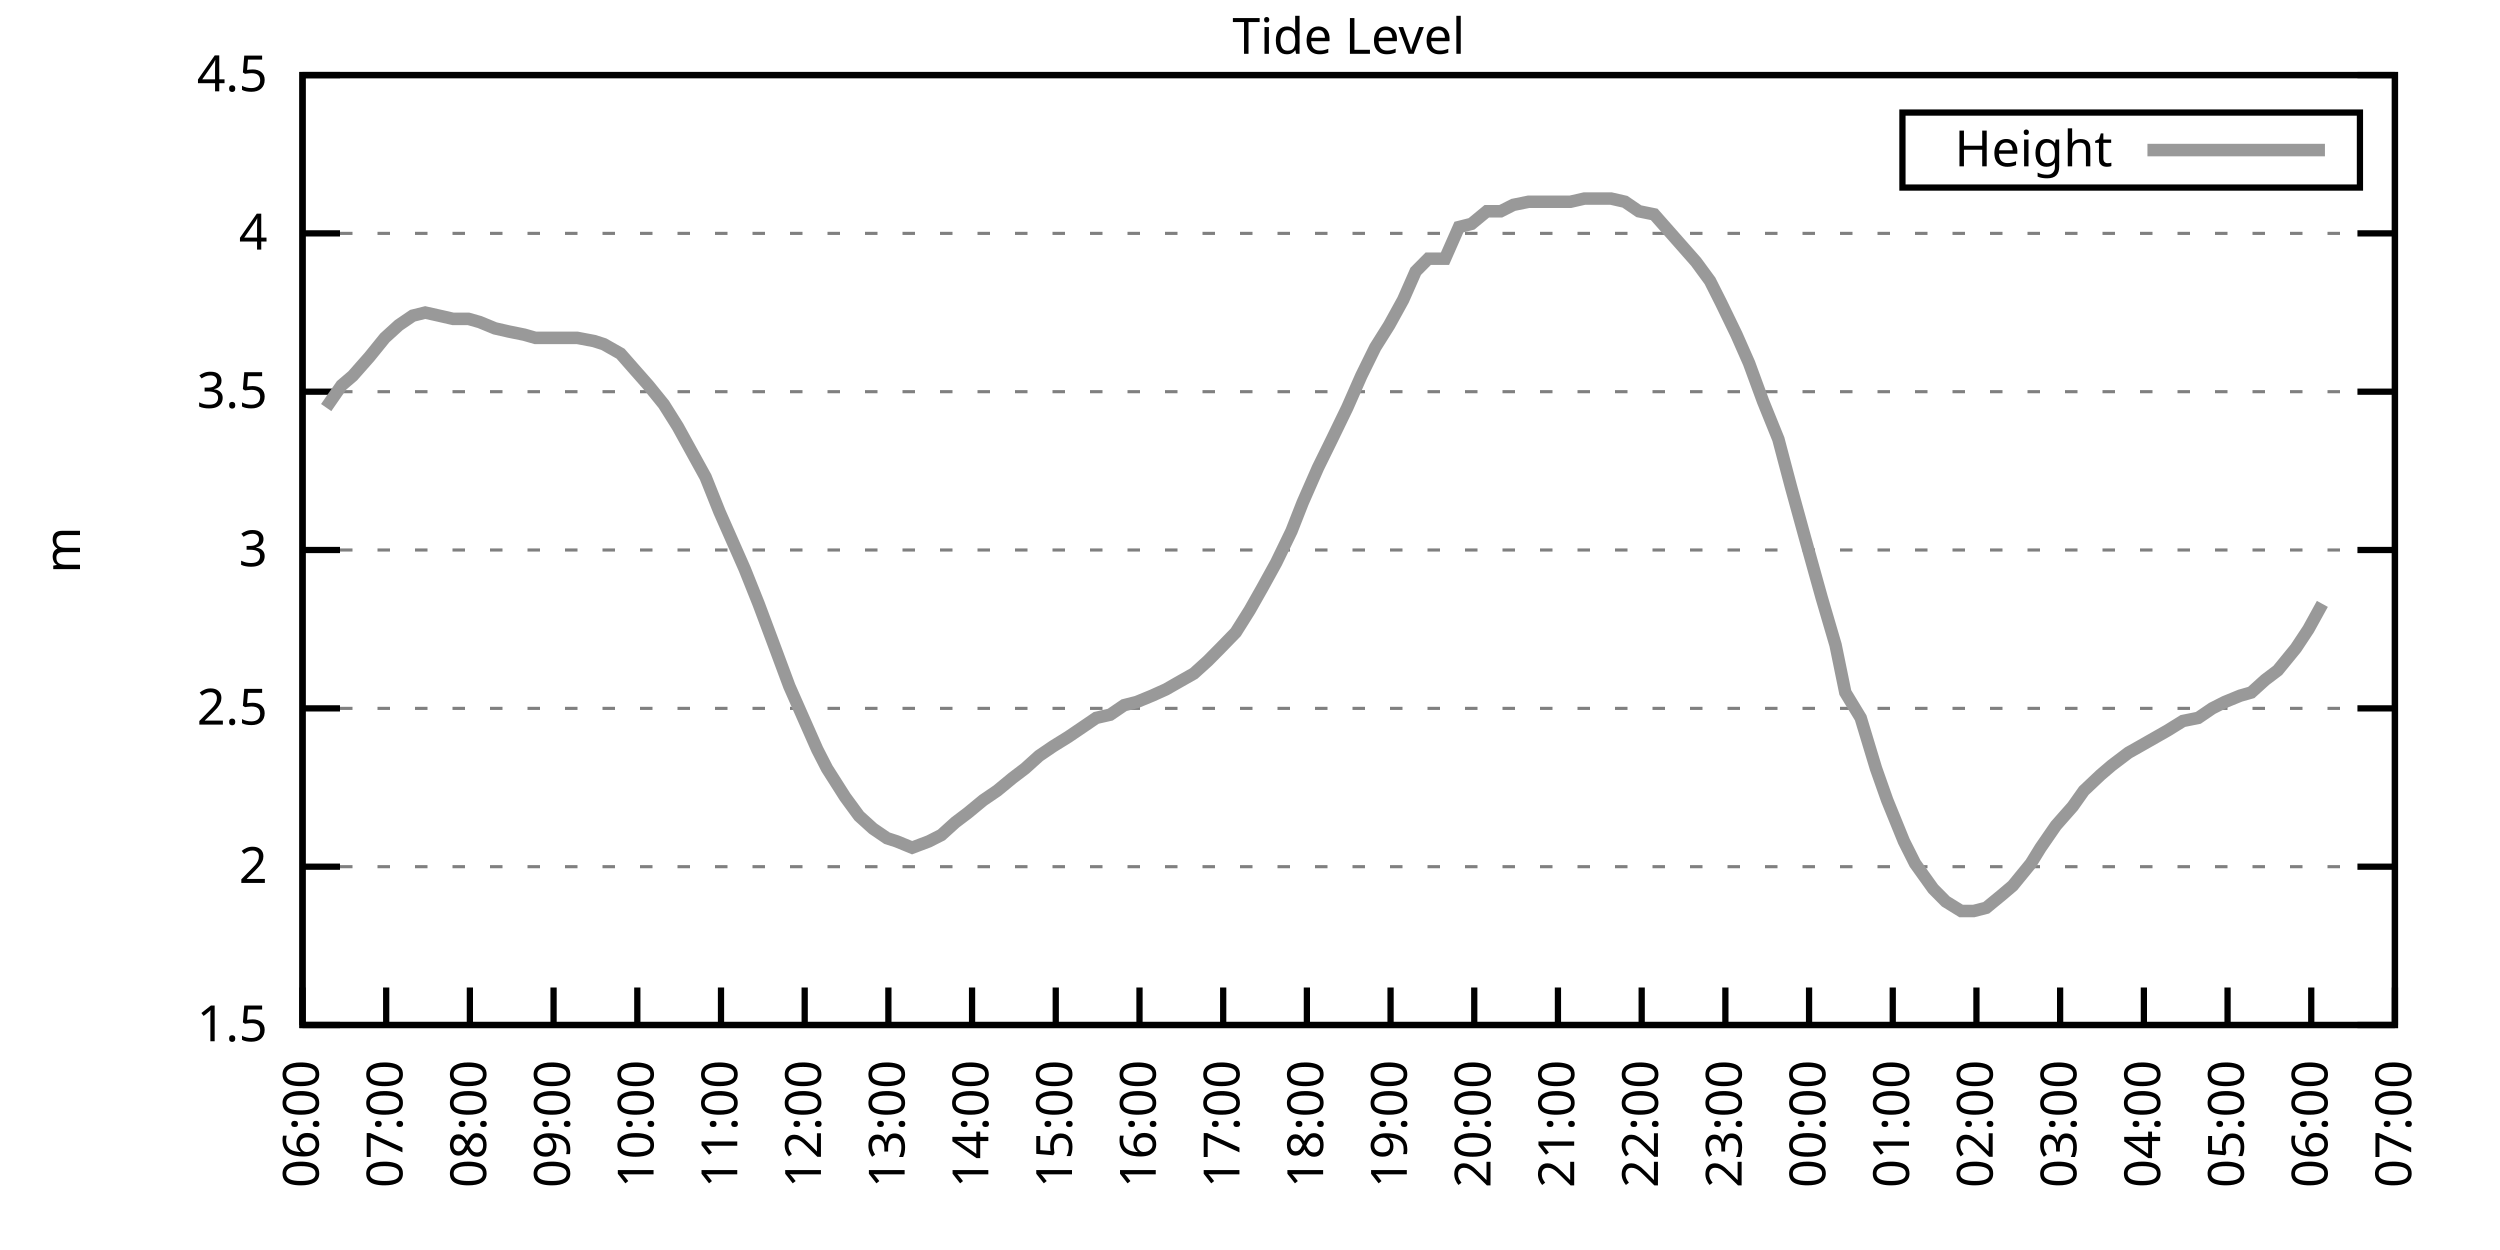
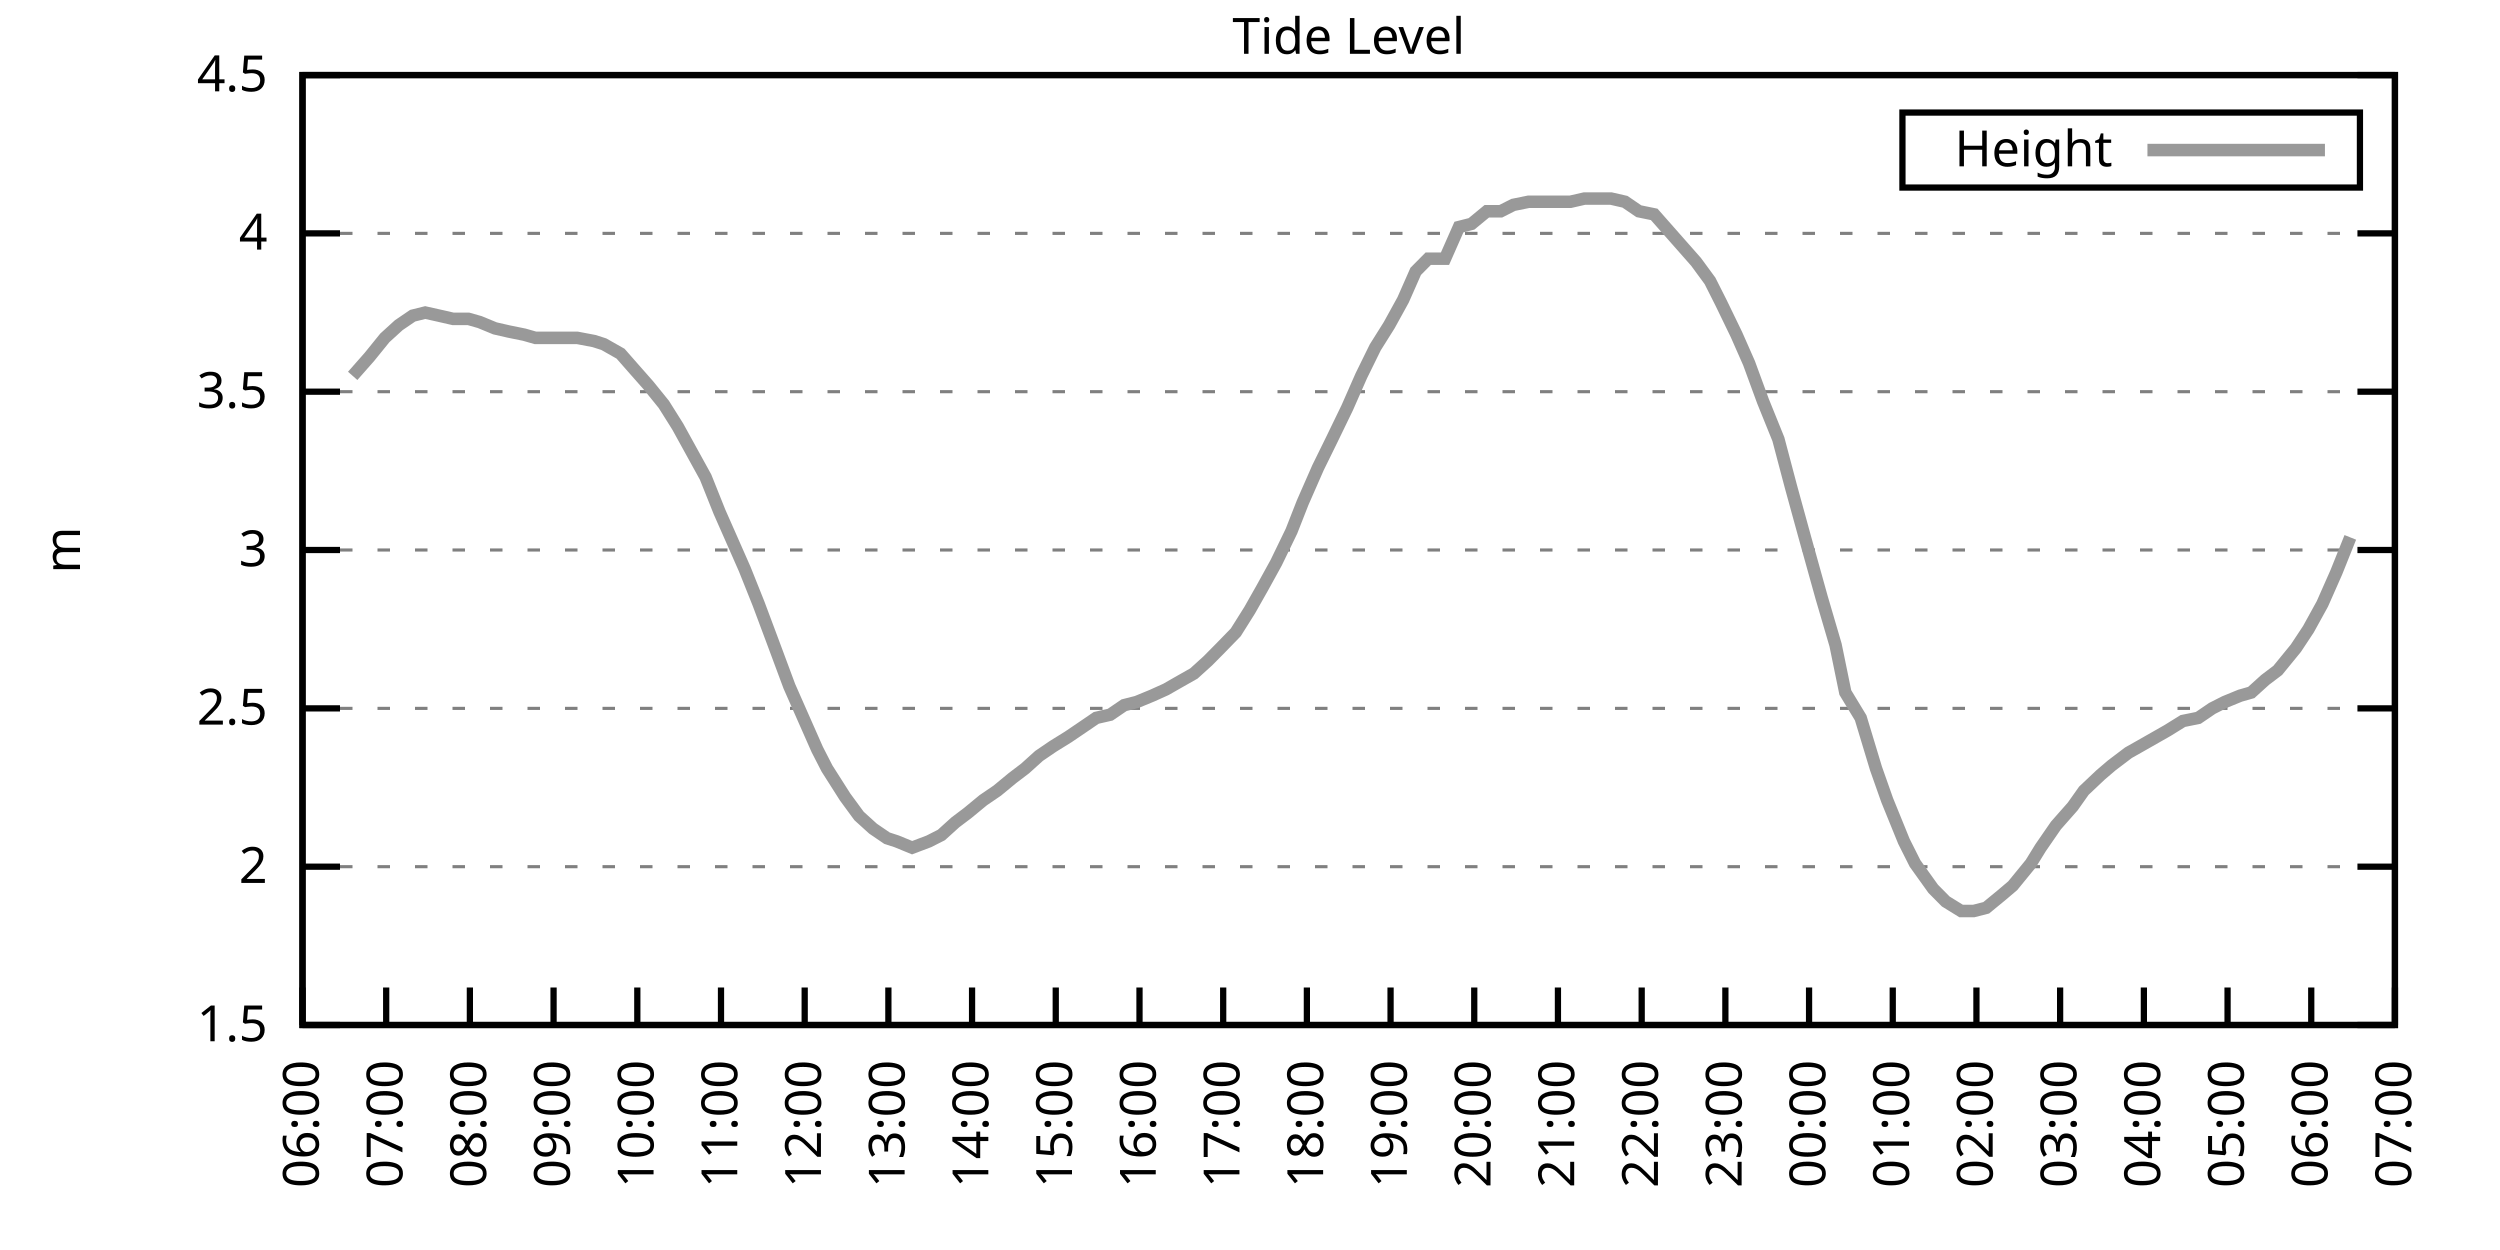
<svg xmlns="http://www.w3.org/2000/svg" xmlns:xlink="http://www.w3.org/1999/xlink" width="400" height="200" viewBox="0 0 400 200">
  <g id="gnuplot_canvas">
    <rect x="0" y="0" width="400" height="200" fill="none" />
    <defs>
      <circle id="gpDot" r="0.5" stroke-width="0.5" stroke="currentColor" />
      <path id="gpPt0" stroke-width="0.333" stroke="currentColor" d="M-1,0 h2 M0,-1 v2" />
      <path id="gpPt1" stroke-width="0.333" stroke="currentColor" d="M-1,-1 L1,1 M1,-1 L-1,1" />
      <path id="gpPt2" stroke-width="0.333" stroke="currentColor" d="M-1,0 L1,0 M0,-1 L0,1 M-1,-1 L1,1 M-1,1 L1,-1" />
      <rect id="gpPt3" stroke-width="0.333" stroke="currentColor" x="-1" y="-1" width="2" height="2" />
      <rect id="gpPt4" stroke-width="0.333" stroke="currentColor" fill="currentColor" x="-1" y="-1" width="2" height="2" />
      <circle id="gpPt5" stroke-width="0.333" stroke="currentColor" cx="0" cy="0" r="1" />
      <use xlink:href="#gpPt5" id="gpPt6" fill="currentColor" stroke="none" />
      <path id="gpPt7" stroke-width="0.333" stroke="currentColor" d="M0,-1.33 L-1.33,0.67 L1.33,0.67 z" />
      <use xlink:href="#gpPt7" id="gpPt8" fill="currentColor" stroke="none" />
      <use xlink:href="#gpPt7" id="gpPt9" stroke="currentColor" transform="rotate(180)" />
      <use xlink:href="#gpPt9" id="gpPt10" fill="currentColor" stroke="none" />
      <use xlink:href="#gpPt3" id="gpPt11" stroke="currentColor" transform="rotate(45)" />
      <use xlink:href="#gpPt11" id="gpPt12" fill="currentColor" stroke="none" />
      <path id="gpPt13" stroke-width="0.333" stroke="currentColor" d="M0,1.330 L1.265,0.411 L0.782,-1.067 L-0.782,-1.076 L-1.265,0.411 z" />
      <use xlink:href="#gpPt13" id="gpPt14" fill="currentColor" stroke="none" />
      <filter id="textbox" filterUnits="objectBoundingBox" x="0" y="0" height="1" width="1">
        <feFlood flood-color="white" flood-opacity="1" result="bgnd" />
        <feComposite in="SourceGraphic" in2="bgnd" operator="atop" />
      </filter>
      <filter id="greybox" filterUnits="objectBoundingBox" x="0" y="0" height="1" width="1">
        <feFlood flood-color="lightgrey" flood-opacity="1" result="grey" />
        <feComposite in="SourceGraphic" in2="grey" operator="atop" />
      </filter>
    </defs>
    <g fill="none" color="white" stroke="currentColor" stroke-width="1.00" stroke-linecap="butt" stroke-linejoin="miter">
</g>
    <g fill="none" color="black" stroke="currentColor" stroke-width="1.00" stroke-linecap="butt" stroke-linejoin="miter">
      <g stroke="none" shape-rendering="crispEdges">
        <polygon fill="rgb(255, 255, 255)" points="48.40,164.00 383.18,164.00 383.18,12.02 48.40,12.02 " />
      </g>
    </g>
    <g fill="none" color="black" stroke="currentColor" stroke-width="1.00" stroke-linecap="butt" stroke-linejoin="miter">
</g>
    <g fill="none" color="black" stroke="black" stroke-width="0.50" stroke-linecap="butt" stroke-linejoin="miter">
</g>
    <g fill="none" color="gray" stroke="currentColor" stroke-width="0.50" stroke-linecap="butt" stroke-linejoin="miter">
      <path stroke="gray" stroke-dasharray="2,4" class="gridline" d="M48.40,164.00 L383.19,164.00  " />
    </g>
    <g fill="none" color="gray" stroke="gray" stroke-width="1.00" stroke-linecap="butt" stroke-linejoin="miter">
</g>
    <g fill="none" color="black" stroke="currentColor" stroke-width="1.00" stroke-linecap="butt" stroke-linejoin="miter">
      <path stroke="black" d="M48.40,164.00 L54.40,164.00 M383.19,164.00 L377.19,164.00  " />
      <g transform="translate(42.80,166.60)" stroke="none" fill="black" font-family="Sans" font-size="8.00" text-anchor="end">
        <text>
          <tspan font-family="Sans"> 1.5</tspan>
        </text>
      </g>
    </g>
    <g fill="none" color="black" stroke="currentColor" stroke-width="1.00" stroke-linecap="butt" stroke-linejoin="miter">
</g>
    <g fill="none" color="black" stroke="black" stroke-width="0.50" stroke-linecap="butt" stroke-linejoin="miter">
</g>
    <g fill="none" color="gray" stroke="currentColor" stroke-width="0.50" stroke-linecap="butt" stroke-linejoin="miter">
      <path stroke="gray" stroke-dasharray="2,4" class="gridline" d="M48.40,138.67 L383.19,138.67  " />
    </g>
    <g fill="none" color="gray" stroke="gray" stroke-width="1.00" stroke-linecap="butt" stroke-linejoin="miter">
</g>
    <g fill="none" color="black" stroke="currentColor" stroke-width="1.00" stroke-linecap="butt" stroke-linejoin="miter">
      <path stroke="black" d="M48.40,138.67 L54.40,138.67 M383.19,138.67 L377.19,138.67  " />
      <g transform="translate(42.80,141.27)" stroke="none" fill="black" font-family="Sans" font-size="8.00" text-anchor="end">
        <text>
          <tspan font-family="Sans"> 2</tspan>
        </text>
      </g>
    </g>
    <g fill="none" color="black" stroke="currentColor" stroke-width="1.00" stroke-linecap="butt" stroke-linejoin="miter">
</g>
    <g fill="none" color="black" stroke="black" stroke-width="0.50" stroke-linecap="butt" stroke-linejoin="miter">
</g>
    <g fill="none" color="gray" stroke="currentColor" stroke-width="0.50" stroke-linecap="butt" stroke-linejoin="miter">
      <path stroke="gray" stroke-dasharray="2,4" class="gridline" d="M48.40,113.34 L383.19,113.34  " />
    </g>
    <g fill="none" color="gray" stroke="gray" stroke-width="1.00" stroke-linecap="butt" stroke-linejoin="miter">
</g>
    <g fill="none" color="black" stroke="currentColor" stroke-width="1.00" stroke-linecap="butt" stroke-linejoin="miter">
      <path stroke="black" d="M48.40,113.34 L54.40,113.34 M383.19,113.34 L377.19,113.34  " />
      <g transform="translate(42.80,115.94)" stroke="none" fill="black" font-family="Sans" font-size="8.00" text-anchor="end">
        <text>
          <tspan font-family="Sans"> 2.5</tspan>
        </text>
      </g>
    </g>
    <g fill="none" color="black" stroke="currentColor" stroke-width="1.00" stroke-linecap="butt" stroke-linejoin="miter">
</g>
    <g fill="none" color="black" stroke="black" stroke-width="0.50" stroke-linecap="butt" stroke-linejoin="miter">
</g>
    <g fill="none" color="gray" stroke="currentColor" stroke-width="0.50" stroke-linecap="butt" stroke-linejoin="miter">
      <path stroke="gray" stroke-dasharray="2,4" class="gridline" d="M48.40,88.00 L383.19,88.00  " />
    </g>
    <g fill="none" color="gray" stroke="gray" stroke-width="1.00" stroke-linecap="butt" stroke-linejoin="miter">
</g>
    <g fill="none" color="black" stroke="currentColor" stroke-width="1.00" stroke-linecap="butt" stroke-linejoin="miter">
      <path stroke="black" d="M48.40,88.00 L54.40,88.00 M383.19,88.00 L377.19,88.00  " />
      <g transform="translate(42.80,90.60)" stroke="none" fill="black" font-family="Sans" font-size="8.00" text-anchor="end">
        <text>
          <tspan font-family="Sans"> 3</tspan>
        </text>
      </g>
    </g>
    <g fill="none" color="black" stroke="currentColor" stroke-width="1.00" stroke-linecap="butt" stroke-linejoin="miter">
</g>
    <g fill="none" color="black" stroke="black" stroke-width="0.50" stroke-linecap="butt" stroke-linejoin="miter">
</g>
    <g fill="none" color="gray" stroke="currentColor" stroke-width="0.50" stroke-linecap="butt" stroke-linejoin="miter">
      <path stroke="gray" stroke-dasharray="2,4" class="gridline" d="M48.40,62.67 L383.19,62.67  " />
    </g>
    <g fill="none" color="gray" stroke="gray" stroke-width="1.00" stroke-linecap="butt" stroke-linejoin="miter">
</g>
    <g fill="none" color="black" stroke="currentColor" stroke-width="1.00" stroke-linecap="butt" stroke-linejoin="miter">
      <path stroke="black" d="M48.40,62.67 L54.40,62.67 M383.19,62.67 L377.19,62.67  " />
      <g transform="translate(42.80,65.27)" stroke="none" fill="black" font-family="Sans" font-size="8.00" text-anchor="end">
        <text>
          <tspan font-family="Sans"> 3.5</tspan>
        </text>
      </g>
    </g>
    <g fill="none" color="black" stroke="currentColor" stroke-width="1.00" stroke-linecap="butt" stroke-linejoin="miter">
</g>
    <g fill="none" color="black" stroke="black" stroke-width="0.50" stroke-linecap="butt" stroke-linejoin="miter">
</g>
    <g fill="none" color="gray" stroke="currentColor" stroke-width="0.50" stroke-linecap="butt" stroke-linejoin="miter">
      <path stroke="gray" stroke-dasharray="2,4" class="gridline" d="M48.40,37.34 L383.19,37.34  " />
    </g>
    <g fill="none" color="gray" stroke="gray" stroke-width="1.00" stroke-linecap="butt" stroke-linejoin="miter">
</g>
    <g fill="none" color="black" stroke="currentColor" stroke-width="1.00" stroke-linecap="butt" stroke-linejoin="miter">
      <path stroke="black" d="M48.40,37.34 L54.40,37.34 M383.19,37.34 L377.19,37.34  " />
      <g transform="translate(42.80,39.94)" stroke="none" fill="black" font-family="Sans" font-size="8.00" text-anchor="end">
        <text>
          <tspan font-family="Sans"> 4</tspan>
        </text>
      </g>
    </g>
    <g fill="none" color="black" stroke="currentColor" stroke-width="1.00" stroke-linecap="butt" stroke-linejoin="miter">
</g>
    <g fill="none" color="black" stroke="black" stroke-width="0.50" stroke-linecap="butt" stroke-linejoin="miter">
</g>
    <g fill="none" color="gray" stroke="currentColor" stroke-width="0.50" stroke-linecap="butt" stroke-linejoin="miter">
      <path stroke="gray" stroke-dasharray="2,4" class="gridline" d="M48.40,12.01 L383.19,12.01  " />
    </g>
    <g fill="none" color="gray" stroke="gray" stroke-width="1.00" stroke-linecap="butt" stroke-linejoin="miter">
</g>
    <g fill="none" color="black" stroke="currentColor" stroke-width="1.00" stroke-linecap="butt" stroke-linejoin="miter">
      <path stroke="black" d="M48.40,12.01 L54.40,12.01 M383.19,12.01 L377.19,12.01  " />
      <g transform="translate(42.80,14.61)" stroke="none" fill="black" font-family="Sans" font-size="8.00" text-anchor="end">
        <text>
          <tspan font-family="Sans"> 4.5</tspan>
        </text>
      </g>
    </g>
    <g fill="none" color="black" stroke="currentColor" stroke-width="1.00" stroke-linecap="butt" stroke-linejoin="miter">
      <path stroke="black" d="M48.40,164.00 L48.40,158.00  " />
      <g transform="translate(51.00,169.60) rotate(270.00)" stroke="none" fill="black" font-family="Sans" font-size="8.00" text-anchor="end">
        <text>
          <tspan font-family="Sans">06:00</tspan>
        </text>
      </g>
    </g>
    <g fill="none" color="black" stroke="currentColor" stroke-width="1.00" stroke-linecap="butt" stroke-linejoin="miter">
      <path stroke="black" d="M61.79,164.00 L61.79,158.00  " />
      <g transform="translate(64.39,169.60) rotate(270.00)" stroke="none" fill="black" font-family="Sans" font-size="8.00" text-anchor="end">
        <text>
          <tspan font-family="Sans">07:00</tspan>
        </text>
      </g>
    </g>
    <g fill="none" color="black" stroke="currentColor" stroke-width="1.00" stroke-linecap="butt" stroke-linejoin="miter">
      <path stroke="black" d="M75.18,164.00 L75.18,158.00  " />
      <g transform="translate(77.78,169.60) rotate(270.00)" stroke="none" fill="black" font-family="Sans" font-size="8.00" text-anchor="end">
        <text>
          <tspan font-family="Sans">08:00</tspan>
        </text>
      </g>
    </g>
    <g fill="none" color="black" stroke="currentColor" stroke-width="1.00" stroke-linecap="butt" stroke-linejoin="miter">
      <path stroke="black" d="M88.57,164.00 L88.57,158.00  " />
      <g transform="translate(91.17,169.60) rotate(270.00)" stroke="none" fill="black" font-family="Sans" font-size="8.00" text-anchor="end">
        <text>
          <tspan font-family="Sans">09:00</tspan>
        </text>
      </g>
    </g>
    <g fill="none" color="black" stroke="currentColor" stroke-width="1.00" stroke-linecap="butt" stroke-linejoin="miter">
      <path stroke="black" d="M101.97,164.00 L101.97,158.00  " />
      <g transform="translate(104.57,169.60) rotate(270.00)" stroke="none" fill="black" font-family="Sans" font-size="8.00" text-anchor="end">
        <text>
          <tspan font-family="Sans">10:00</tspan>
        </text>
      </g>
    </g>
    <g fill="none" color="black" stroke="currentColor" stroke-width="1.00" stroke-linecap="butt" stroke-linejoin="miter">
      <path stroke="black" d="M115.36,164.00 L115.36,158.00  " />
      <g transform="translate(117.96,169.60) rotate(270.00)" stroke="none" fill="black" font-family="Sans" font-size="8.00" text-anchor="end">
        <text>
          <tspan font-family="Sans">11:00</tspan>
        </text>
      </g>
    </g>
    <g fill="none" color="black" stroke="currentColor" stroke-width="1.00" stroke-linecap="butt" stroke-linejoin="miter">
      <path stroke="black" d="M128.75,164.00 L128.75,158.00  " />
      <g transform="translate(131.35,169.60) rotate(270.00)" stroke="none" fill="black" font-family="Sans" font-size="8.00" text-anchor="end">
        <text>
          <tspan font-family="Sans">12:00</tspan>
        </text>
      </g>
    </g>
    <g fill="none" color="black" stroke="currentColor" stroke-width="1.00" stroke-linecap="butt" stroke-linejoin="miter">
      <path stroke="black" d="M142.14,164.00 L142.14,158.00  " />
      <g transform="translate(144.74,169.60) rotate(270.00)" stroke="none" fill="black" font-family="Sans" font-size="8.00" text-anchor="end">
        <text>
          <tspan font-family="Sans">13:00</tspan>
        </text>
      </g>
    </g>
    <g fill="none" color="black" stroke="currentColor" stroke-width="1.00" stroke-linecap="butt" stroke-linejoin="miter">
      <path stroke="black" d="M155.53,164.00 L155.53,158.00  " />
      <g transform="translate(158.13,169.60) rotate(270.00)" stroke="none" fill="black" font-family="Sans" font-size="8.00" text-anchor="end">
        <text>
          <tspan font-family="Sans">14:00</tspan>
        </text>
      </g>
    </g>
    <g fill="none" color="black" stroke="currentColor" stroke-width="1.00" stroke-linecap="butt" stroke-linejoin="miter">
      <path stroke="black" d="M168.92,164.00 L168.92,158.00  " />
      <g transform="translate(171.52,169.60) rotate(270.00)" stroke="none" fill="black" font-family="Sans" font-size="8.00" text-anchor="end">
        <text>
          <tspan font-family="Sans">15:00</tspan>
        </text>
      </g>
    </g>
    <g fill="none" color="black" stroke="currentColor" stroke-width="1.00" stroke-linecap="butt" stroke-linejoin="miter">
      <path stroke="black" d="M182.32,164.00 L182.32,158.00  " />
      <g transform="translate(184.92,169.60) rotate(270.00)" stroke="none" fill="black" font-family="Sans" font-size="8.00" text-anchor="end">
        <text>
          <tspan font-family="Sans">16:00</tspan>
        </text>
      </g>
    </g>
    <g fill="none" color="black" stroke="currentColor" stroke-width="1.00" stroke-linecap="butt" stroke-linejoin="miter">
      <path stroke="black" d="M195.71,164.00 L195.71,158.00  " />
      <g transform="translate(198.31,169.60) rotate(270.00)" stroke="none" fill="black" font-family="Sans" font-size="8.00" text-anchor="end">
        <text>
          <tspan font-family="Sans">17:00</tspan>
        </text>
      </g>
    </g>
    <g fill="none" color="black" stroke="currentColor" stroke-width="1.00" stroke-linecap="butt" stroke-linejoin="miter">
      <path stroke="black" d="M209.10,164.00 L209.10,158.00  " />
      <g transform="translate(211.70,169.60) rotate(270.00)" stroke="none" fill="black" font-family="Sans" font-size="8.00" text-anchor="end">
        <text>
          <tspan font-family="Sans">18:00</tspan>
        </text>
      </g>
    </g>
    <g fill="none" color="black" stroke="currentColor" stroke-width="1.00" stroke-linecap="butt" stroke-linejoin="miter">
      <path stroke="black" d="M222.49,164.00 L222.49,158.00  " />
      <g transform="translate(225.09,169.60) rotate(270.00)" stroke="none" fill="black" font-family="Sans" font-size="8.00" text-anchor="end">
        <text>
          <tspan font-family="Sans">19:00</tspan>
        </text>
      </g>
    </g>
    <g fill="none" color="black" stroke="currentColor" stroke-width="1.00" stroke-linecap="butt" stroke-linejoin="miter">
      <path stroke="black" d="M235.88,164.00 L235.88,158.00  " />
      <g transform="translate(238.48,169.60) rotate(270.00)" stroke="none" fill="black" font-family="Sans" font-size="8.00" text-anchor="end">
        <text>
          <tspan font-family="Sans">20:00</tspan>
        </text>
      </g>
    </g>
    <g fill="none" color="black" stroke="currentColor" stroke-width="1.00" stroke-linecap="butt" stroke-linejoin="miter">
      <path stroke="black" d="M249.27,164.00 L249.27,158.00  " />
      <g transform="translate(251.87,169.60) rotate(270.00)" stroke="none" fill="black" font-family="Sans" font-size="8.00" text-anchor="end">
        <text>
          <tspan font-family="Sans">21:00</tspan>
        </text>
      </g>
    </g>
    <g fill="none" color="black" stroke="currentColor" stroke-width="1.00" stroke-linecap="butt" stroke-linejoin="miter">
      <path stroke="black" d="M262.67,164.00 L262.67,158.00  " />
      <g transform="translate(265.27,169.60) rotate(270.00)" stroke="none" fill="black" font-family="Sans" font-size="8.00" text-anchor="end">
        <text>
          <tspan font-family="Sans">22:00</tspan>
        </text>
      </g>
    </g>
    <g fill="none" color="black" stroke="currentColor" stroke-width="1.00" stroke-linecap="butt" stroke-linejoin="miter">
      <path stroke="black" d="M276.06,164.00 L276.06,158.00  " />
      <g transform="translate(278.66,169.60) rotate(270.00)" stroke="none" fill="black" font-family="Sans" font-size="8.00" text-anchor="end">
        <text>
          <tspan font-family="Sans">23:00</tspan>
        </text>
      </g>
    </g>
    <g fill="none" color="black" stroke="currentColor" stroke-width="1.00" stroke-linecap="butt" stroke-linejoin="miter">
      <path stroke="black" d="M289.45,164.00 L289.45,158.00  " />
      <g transform="translate(292.05,169.60) rotate(270.00)" stroke="none" fill="black" font-family="Sans" font-size="8.00" text-anchor="end">
        <text>
          <tspan font-family="Sans">00:00</tspan>
        </text>
      </g>
    </g>
    <g fill="none" color="black" stroke="currentColor" stroke-width="1.00" stroke-linecap="butt" stroke-linejoin="miter">
      <path stroke="black" d="M302.84,164.00 L302.84,158.00  " />
      <g transform="translate(305.44,169.60) rotate(270.00)" stroke="none" fill="black" font-family="Sans" font-size="8.00" text-anchor="end">
        <text>
          <tspan font-family="Sans">01:00</tspan>
        </text>
      </g>
    </g>
    <g fill="none" color="black" stroke="currentColor" stroke-width="1.00" stroke-linecap="butt" stroke-linejoin="miter">
      <path stroke="black" d="M316.23,164.00 L316.23,158.00  " />
      <g transform="translate(318.83,169.60) rotate(270.00)" stroke="none" fill="black" font-family="Sans" font-size="8.00" text-anchor="end">
        <text>
          <tspan font-family="Sans">02:00</tspan>
        </text>
      </g>
    </g>
    <g fill="none" color="black" stroke="currentColor" stroke-width="1.00" stroke-linecap="butt" stroke-linejoin="miter">
      <path stroke="black" d="M329.62,164.00 L329.62,158.00  " />
      <g transform="translate(332.22,169.60) rotate(270.00)" stroke="none" fill="black" font-family="Sans" font-size="8.00" text-anchor="end">
        <text>
          <tspan font-family="Sans">03:00</tspan>
        </text>
      </g>
    </g>
    <g fill="none" color="black" stroke="currentColor" stroke-width="1.00" stroke-linecap="butt" stroke-linejoin="miter">
      <path stroke="black" d="M343.02,164.00 L343.02,158.00  " />
      <g transform="translate(345.62,169.60) rotate(270.00)" stroke="none" fill="black" font-family="Sans" font-size="8.00" text-anchor="end">
        <text>
          <tspan font-family="Sans">04:00</tspan>
        </text>
      </g>
    </g>
    <g fill="none" color="black" stroke="currentColor" stroke-width="1.00" stroke-linecap="butt" stroke-linejoin="miter">
      <path stroke="black" d="M356.41,164.00 L356.41,158.00  " />
      <g transform="translate(359.01,169.60) rotate(270.00)" stroke="none" fill="black" font-family="Sans" font-size="8.00" text-anchor="end">
        <text>
          <tspan font-family="Sans">05:00</tspan>
        </text>
      </g>
    </g>
    <g fill="none" color="black" stroke="currentColor" stroke-width="1.00" stroke-linecap="butt" stroke-linejoin="miter">
      <path stroke="black" d="M369.80,164.00 L369.80,158.00  " />
      <g transform="translate(372.40,169.60) rotate(270.00)" stroke="none" fill="black" font-family="Sans" font-size="8.00" text-anchor="end">
        <text>
          <tspan font-family="Sans">06:00</tspan>
        </text>
      </g>
    </g>
    <g fill="none" color="black" stroke="currentColor" stroke-width="1.00" stroke-linecap="butt" stroke-linejoin="miter">
      <path stroke="black" d="M383.19,164.00 L383.19,158.00  " />
      <g transform="translate(385.79,169.60) rotate(270.00)" stroke="none" fill="black" font-family="Sans" font-size="8.00" text-anchor="end">
        <text>
          <tspan font-family="Sans">07:00</tspan>
        </text>
      </g>
    </g>
    <g fill="none" color="black" stroke="currentColor" stroke-width="1.00" stroke-linecap="butt" stroke-linejoin="miter">
</g>
    <g fill="none" color="black" stroke="currentColor" stroke-width="1.00" stroke-linecap="butt" stroke-linejoin="miter">
      <path stroke="black" d="M48.40,12.01 L48.40,164.00 L383.19,164.00 L383.19,12.01 L48.40,12.01 Z  " />
    </g>
    <g fill="none" color="black" stroke="currentColor" stroke-width="1.00" stroke-linecap="butt" stroke-linejoin="miter">
</g>
    <g fill="none" color="black" stroke="currentColor" stroke-width="1.00" stroke-linecap="butt" stroke-linejoin="miter">
      <path stroke="black" d="M304.39,30.01 L304.39,18.01 L377.59,18.01 L377.59,30.01 L304.39,30.01 Z  " />
    </g>
    <g id="Tide_level_plot_1">
      <g fill="none" color="white" stroke="black" stroke-width="2.00" stroke-linecap="butt" stroke-linejoin="miter">
</g>
      <g fill="none" color="black" stroke="currentColor" stroke-width="2.00" stroke-linecap="butt" stroke-linejoin="miter">
        <g transform="translate(337.99,26.61)" stroke="none" fill="black" font-family="Sans" font-size="8.00" text-anchor="end">
          <text>
            <tspan font-family="Sans">Height</tspan>
          </text>
        </g>
      </g>
      <g fill="none" color="black" stroke="currentColor" stroke-width="2.00" stroke-linecap="butt" stroke-linejoin="miter">
-         <path stroke="rgb(153, 153, 153)" d="M343.59,24.01 L371.99,24.01 M52.19,65.21 L54.65,61.66 L56.43,60.14 L59.11,57.10 L61.57,54.06 L63.80,52.03   L66.03,50.51 L68.04,50.01 L70.27,50.51 L72.50,51.02 L74.96,51.02 L76.75,51.53 L79.20,52.54 L81.43,53.05   L83.89,53.55 L85.67,54.06 L87.91,54.06 L90.14,54.06 L92.37,54.06 L95.05,54.57 L96.61,55.07 L99.29,56.59   L101.52,59.13 L103.75,61.66 L106.21,64.70 L108.44,68.25 L110.67,72.30 L112.90,76.35 L115.13,81.93 L116.92,85.98   L119.15,91.04 L121.38,96.62 L123.84,103.20 L126.29,109.79 L128.30,114.35 L130.76,119.92 L132.32,122.96 L135.22,127.52   L137.45,130.56 L139.69,132.59 L141.92,134.11 L143.48,134.62 L145.94,135.63 L148.61,134.62 L150.62,133.60 L152.85,131.58   L154.86,130.06 L157.32,128.03 L159.55,126.51 L162.01,124.48 L164.01,122.96 L166.25,120.94 L168.48,119.42 L170.93,117.90   L173.17,116.38 L175.40,114.86 L177.63,114.35 L179.86,112.83 L181.87,112.32 L184.32,111.31 L186.56,110.30 L188.34,109.28   L191.02,107.76 L193.25,105.74 L195.26,103.71 L197.72,101.18 L199.95,97.63 L201.96,94.08 L204.19,90.03 L206.64,84.97   L208.43,80.41 L210.88,74.83 L213.12,70.27 L215.57,65.21 L217.80,60.14 L220.04,55.58 L222.27,52.03 L224.50,47.98   L226.51,43.42 L228.52,41.39 L231.20,41.39 L233.43,36.33 L235.44,35.82 L237.89,33.80 L240.12,33.80 L242.13,32.78   L244.59,32.28 L246.60,32.28 L248.60,32.28 L251.28,32.28 L253.51,31.77 L255.52,31.77 L257.76,31.77 L259.99,32.28   L262.22,33.80 L264.67,34.30 L266.91,36.84 L269.14,39.37 L271.37,41.90 L273.60,44.94 L275.39,48.49 L277.84,53.55   L279.85,58.11 L282.08,64.19 L284.54,70.27 L286.55,77.87 L288.78,85.98 L291.46,95.60 L293.69,103.20 L295.25,110.80   L297.71,114.86 L300.16,122.96 L301.95,128.03 L304.63,134.62 L306.41,138.16 L309.31,142.21 L311.32,144.24 L313.78,145.76   L315.79,145.76 L317.79,145.25 L320.25,143.23 L322.04,141.71 L324.94,138.16 L326.50,135.63 L328.95,132.08 L331.63,129.04   L333.42,126.51 L336.10,123.98 L337.88,122.46 L340.56,120.43 L342.35,119.42 L345.02,117.90 L346.81,116.88 L349.26,115.36   L351.72,114.86 L353.95,113.34 L355.96,112.32 L358.42,111.31 L360.20,110.80 L362.43,108.78 L364.44,107.26 L367.34,103.71   L369.35,100.67 L371.58,96.62  " />
+         <path stroke="rgb(153, 153, 153)" d="M343.59,24.01 L371.99,24.01 M56.43,60.14 L59.11,57.10 L61.57,54.06 L63.80,52.03 L66.03,50.51 L68.04,50.01   L70.27,50.51 L72.50,51.02 L74.96,51.02 L76.75,51.53 L79.20,52.54 L81.43,53.05 L83.89,53.55 L85.67,54.06   L87.91,54.06 L90.14,54.06 L92.37,54.06 L95.05,54.57 L96.61,55.07 L99.29,56.59 L101.52,59.13 L103.75,61.66   L106.21,64.70 L108.44,68.25 L110.67,72.30 L112.90,76.35 L115.13,81.93 L116.92,85.98 L119.15,91.04 L121.38,96.62   L123.84,103.20 L126.29,109.79 L128.30,114.35 L130.76,119.92 L132.32,122.96 L135.22,127.52 L137.45,130.56 L139.69,132.59   L141.92,134.11 L143.48,134.62 L145.94,135.63 L148.61,134.62 L150.62,133.60 L152.85,131.58 L154.86,130.06 L157.32,128.03   L159.55,126.51 L162.01,124.48 L164.01,122.96 L166.25,120.94 L168.48,119.42 L170.93,117.90 L173.17,116.38 L175.40,114.86   L177.63,114.35 L179.86,112.83 L181.87,112.32 L184.32,111.31 L186.56,110.30 L188.34,109.28 L191.02,107.76 L193.25,105.74   L195.26,103.71 L197.72,101.18 L199.95,97.63 L201.96,94.08 L204.19,90.03 L206.64,84.97 L208.43,80.41 L210.88,74.83   L213.12,70.27 L215.57,65.21 L217.80,60.14 L220.04,55.58 L222.27,52.03 L224.50,47.98 L226.51,43.42 L228.52,41.39   L231.20,41.39 L233.43,36.33 L235.44,35.82 L237.89,33.80 L240.12,33.80 L242.13,32.78 L244.59,32.28 L246.60,32.28   L248.60,32.28 L251.28,32.28 L253.51,31.77 L255.52,31.77 L257.76,31.77 L259.99,32.28 L262.22,33.80 L264.67,34.30   L266.91,36.84 L269.14,39.37 L271.37,41.90 L273.60,44.94 L275.39,48.49 L277.84,53.55 L279.85,58.11 L282.08,64.19   L284.54,70.27 L286.55,77.87 L288.78,85.98 L291.46,95.60 L293.69,103.20 L295.25,110.80 L297.71,114.86 L300.16,122.96   L301.95,128.03 L304.63,134.62 L306.41,138.16 L309.31,142.21 L311.32,144.24 L313.78,145.76 L315.79,145.76 L317.79,145.25   L320.25,143.23 L322.04,141.71 L324.94,138.16 L326.50,135.63 L328.95,132.08 L331.63,129.04 L333.42,126.51 L336.10,123.98   L337.88,122.46 L340.56,120.43 L342.35,119.42 L345.02,117.90 L346.81,116.88 L349.26,115.36 L351.72,114.86 L353.95,113.34   L355.96,112.32 L358.42,111.31 L360.20,110.80 L362.43,108.78 L364.44,107.26 L367.34,103.71 L369.35,100.67 L371.58,96.62   L373.82,91.55 L376.05,85.98  " />
      </g>
    </g>
    <g fill="none" color="black" stroke="currentColor" stroke-width="2.00" stroke-linecap="butt" stroke-linejoin="miter">
</g>
    <g fill="none" color="black" stroke="black" stroke-width="1.00" stroke-linecap="butt" stroke-linejoin="miter">
</g>
    <g fill="none" color="black" stroke="currentColor" stroke-width="1.00" stroke-linecap="butt" stroke-linejoin="miter">
      <path stroke="black" d="M48.40,12.01 L48.40,164.00 L383.19,164.00 L383.19,12.01 L48.40,12.01 Z  " />
      <g transform="translate(12.80,88.01) rotate(270.00)" stroke="none" fill="black" font-family="Sans" font-size="8.00" text-anchor="middle">
        <text>
          <tspan font-family="Sans">m</tspan>
        </text>
      </g>
    </g>
    <g fill="none" color="black" stroke="currentColor" stroke-width="1.00" stroke-linecap="butt" stroke-linejoin="miter">
</g>
    <g fill="none" color="black" stroke="currentColor" stroke-width="1.00" stroke-linecap="butt" stroke-linejoin="miter">
      <g transform="translate(215.79,8.61)" stroke="none" fill="black" font-family="Sans" font-size="8.00" text-anchor="middle">
        <text>
          <tspan font-family="Sans">Tide Level</tspan>
        </text>
      </g>
    </g>
    <g fill="none" color="black" stroke="currentColor" stroke-width="1.00" stroke-linecap="butt" stroke-linejoin="miter">
</g>
  </g>
</svg>
